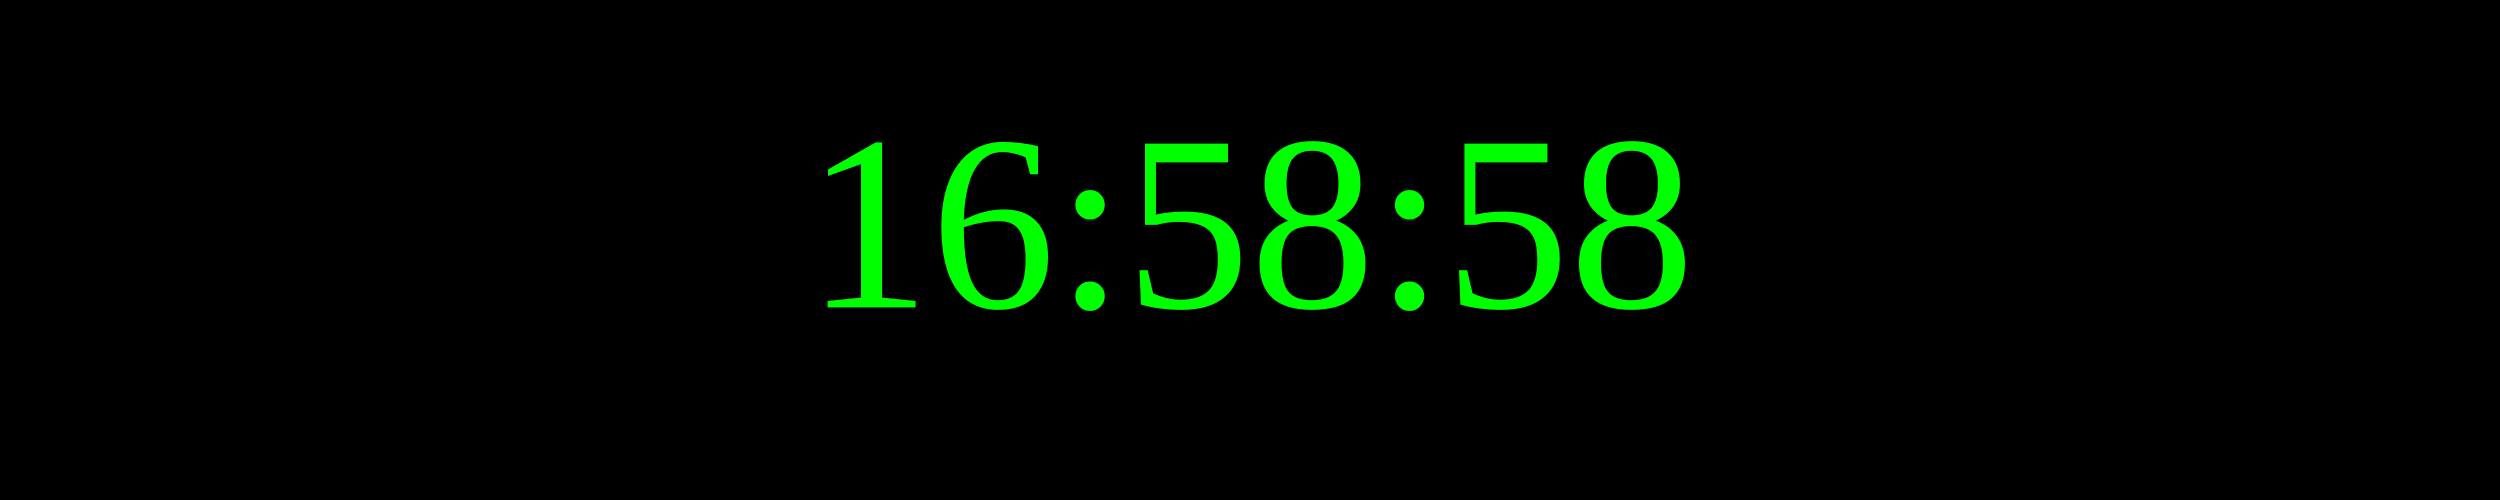
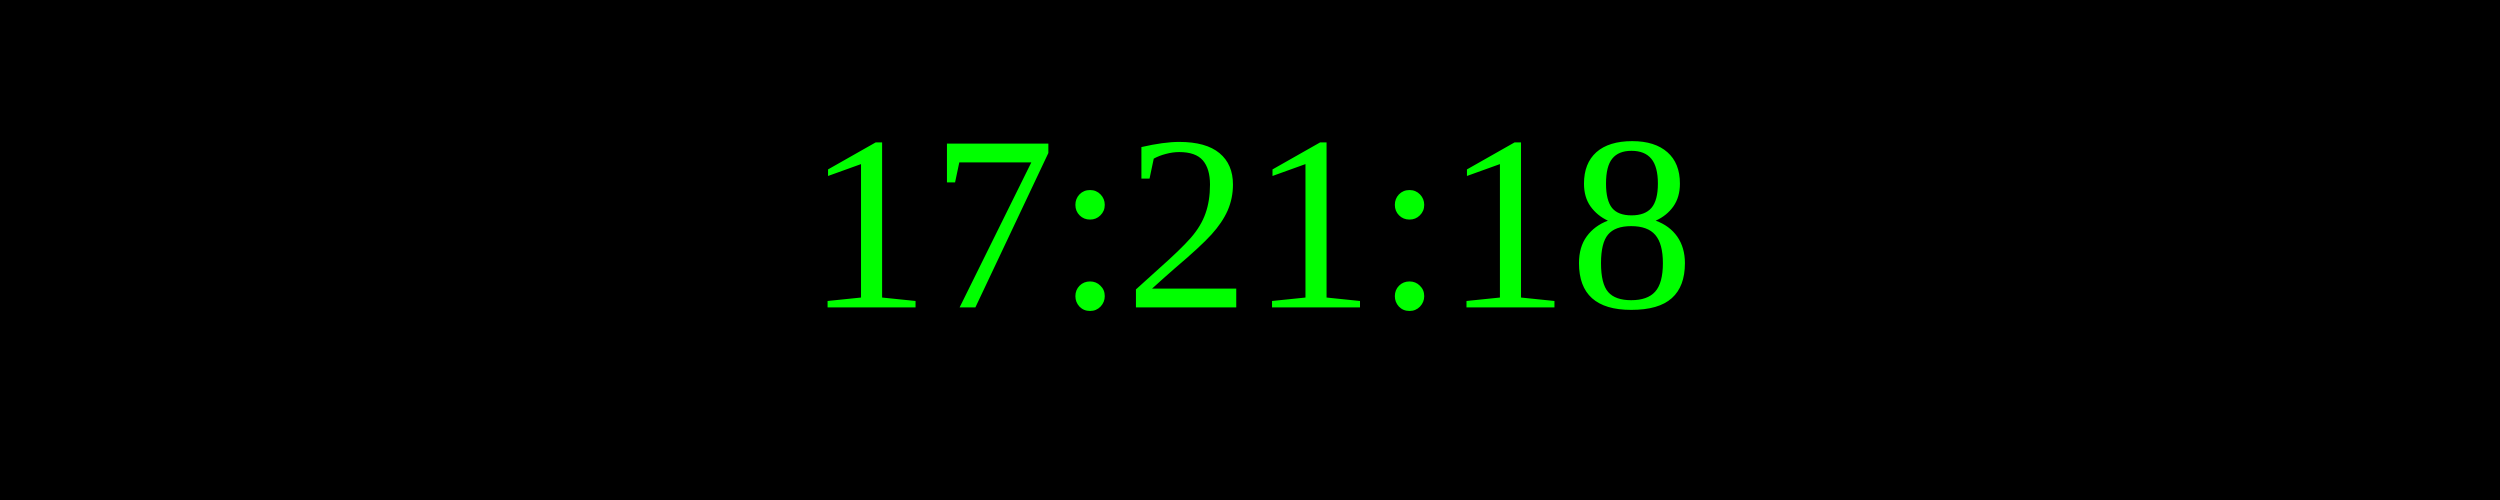
<svg xmlns="http://www.w3.org/2000/svg" width="250" height="50">
  <rect width="100%" height="100%" fill="black" />
  <text x="50%" y="50%" font-size="25" fill="lime" text-anchor="middle" dominant-baseline="middle">
- 16:58:58
+ 17:21:18
</text>
</svg>
